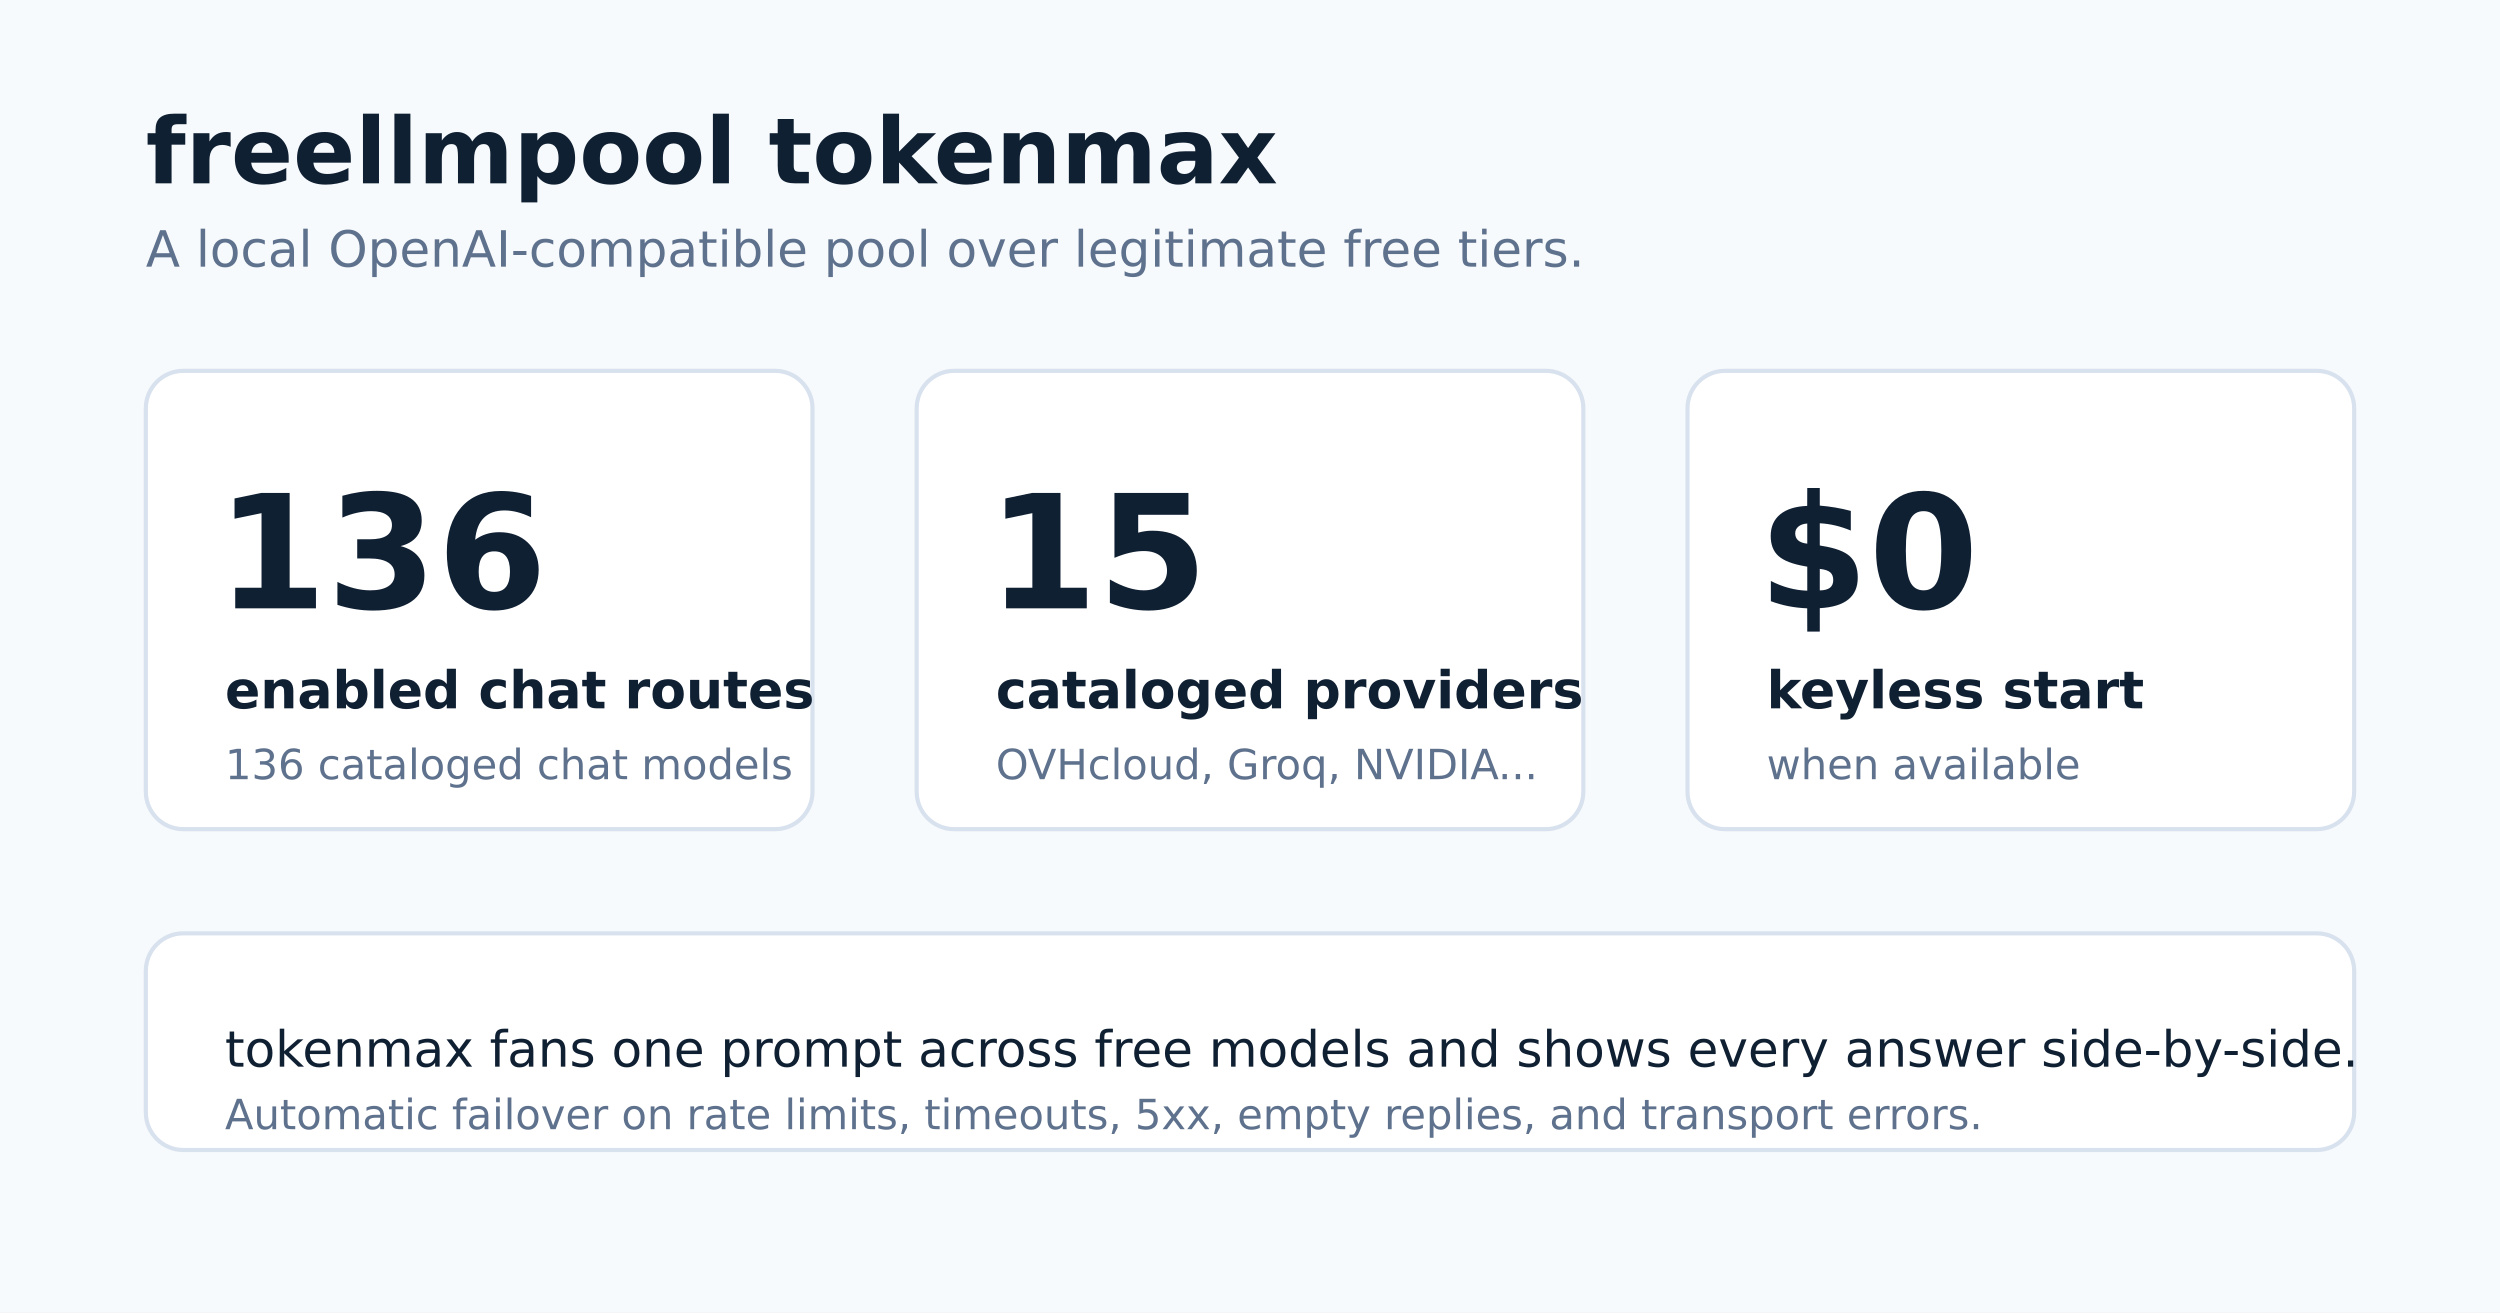
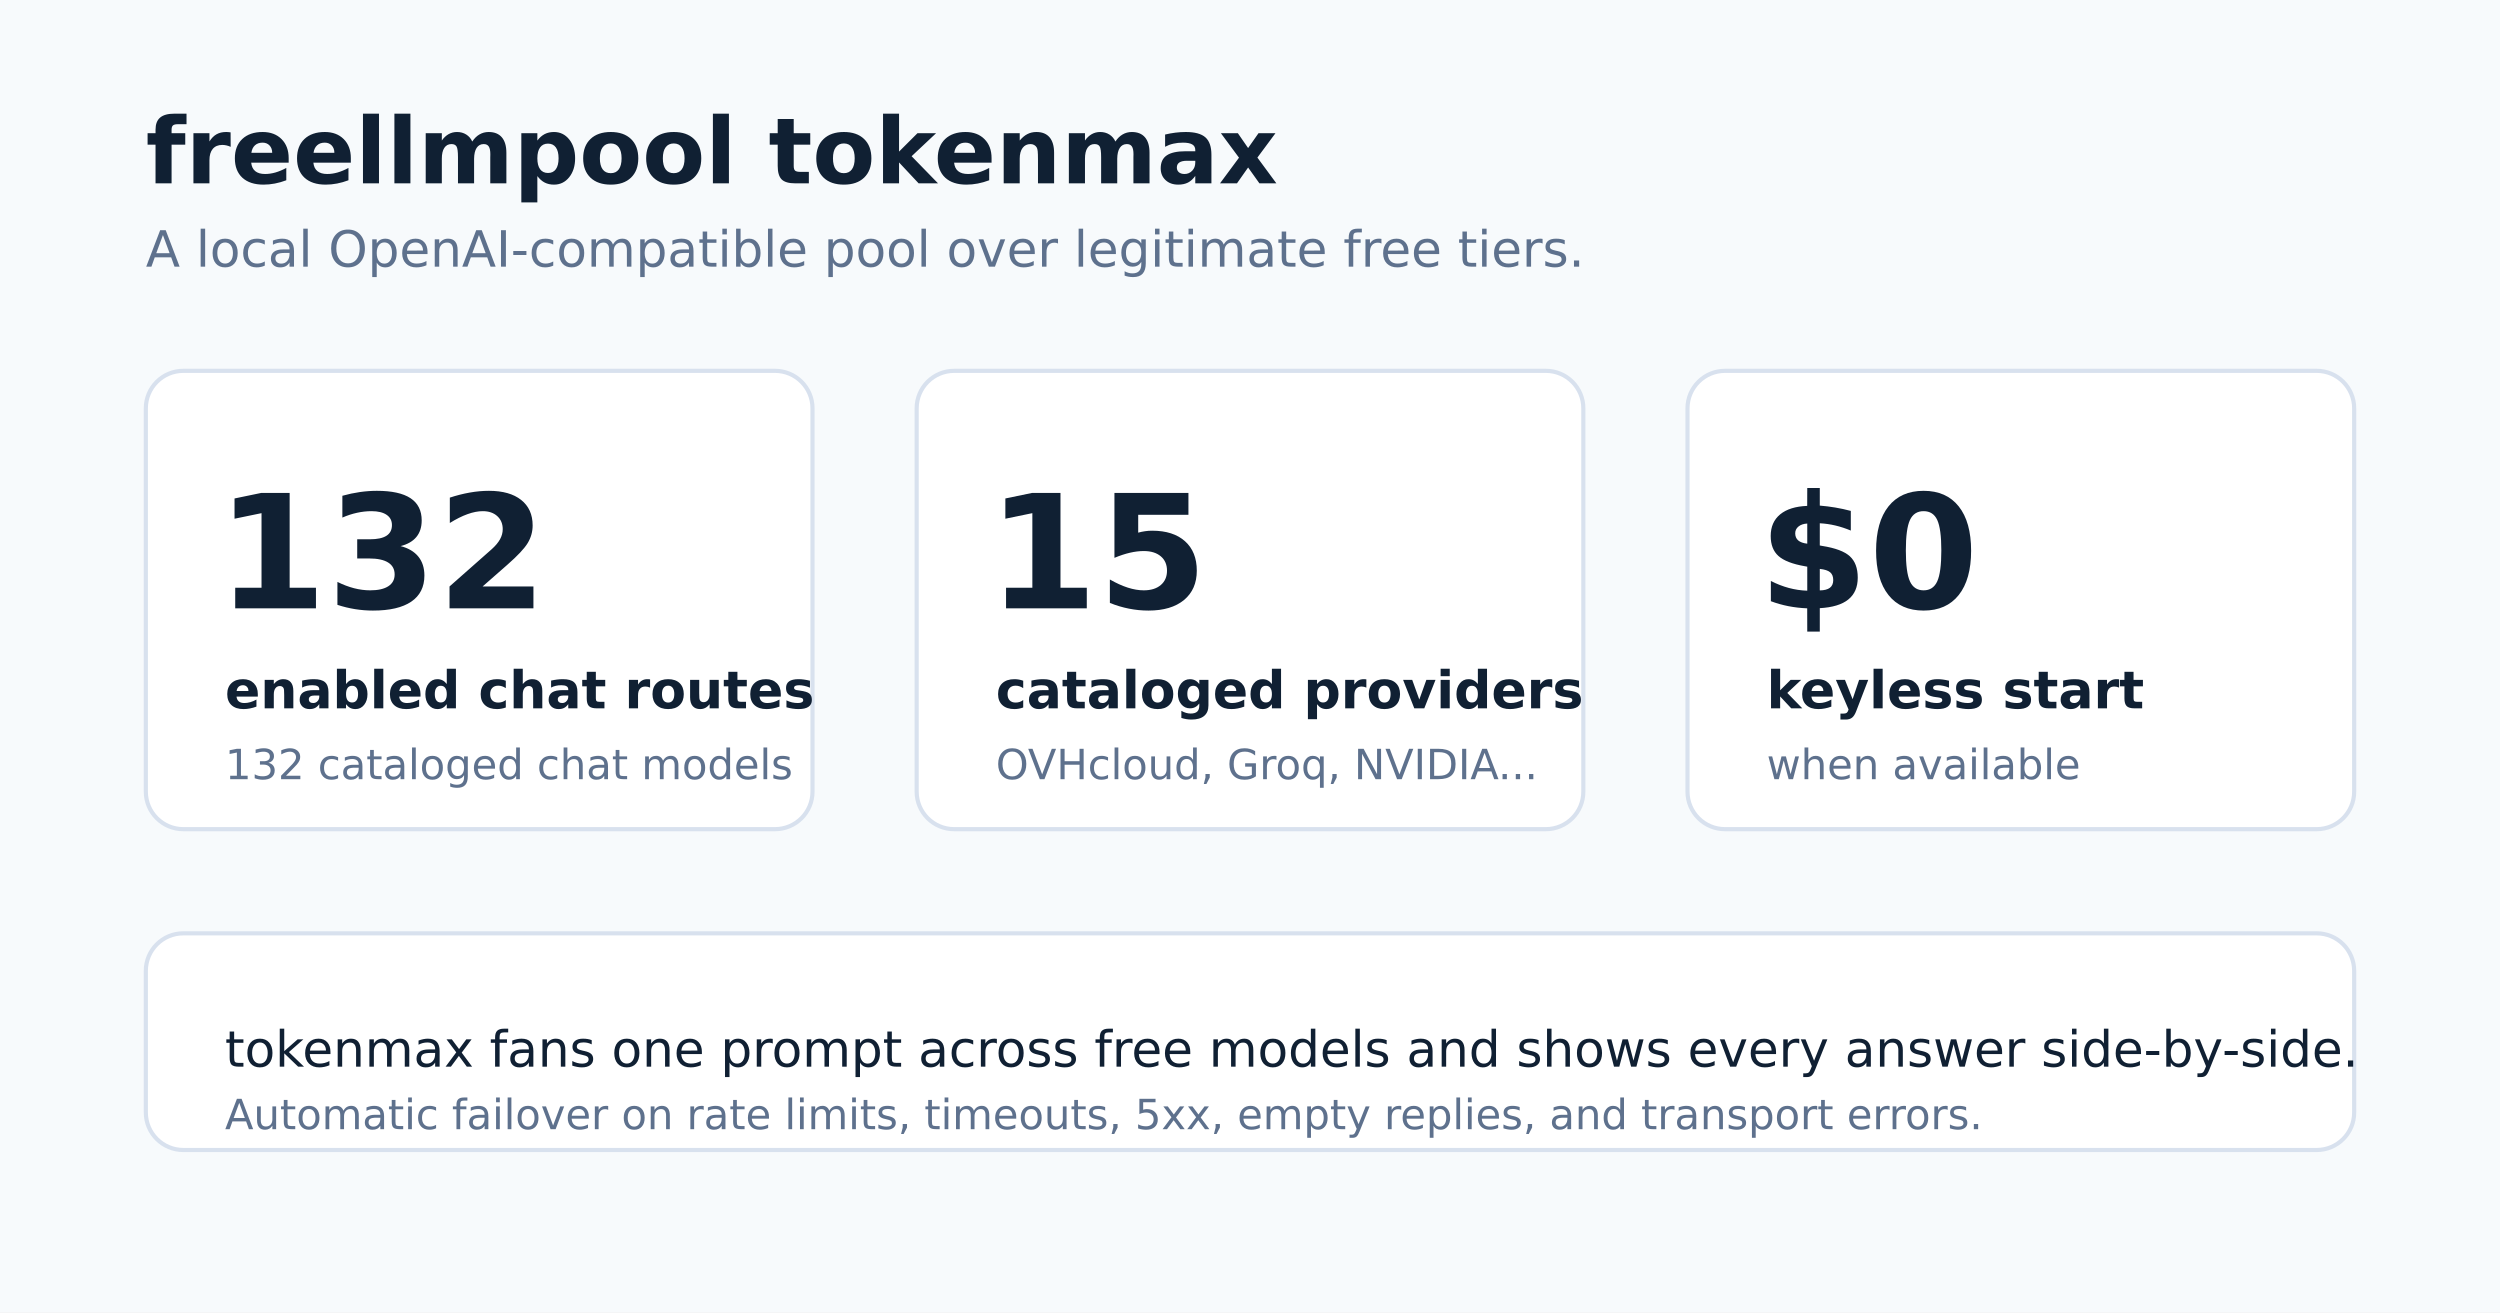
<svg xmlns="http://www.w3.org/2000/svg" viewBox="0 0 1200 630" width="1200" height="630" role="img" aria-labelledby="title desc">
  <defs>
    <style>
      .bg { fill: #f7fafc; }
      .ink { fill: #102033; font-family: "DejaVu Sans"; }
      .muted { fill: #5e718d; }
      .card { fill: #ffffff; stroke: #d8e1ee; stroke-width: 2; }
      .metric { font-size: 76px; font-weight: 800; }
      .label { font-size: 25px; font-weight: 700; }
      .small { font-size: 24px; }
      .tiny { font-size: 20px; }
    </style>
  </defs>
  <rect class="bg" width="1200" height="630" />
  <text class="ink" x="70" y="88" style="font-size:44px;font-weight:800">freellmpool tokenmax</text>
  <text class="ink muted small" x="70" y="128">A local OpenAI-compatible pool over legitimate free tiers.</text>
  <rect class="card" x="70" y="178" width="320" height="220" rx="18" />
-   <text class="ink metric" x="104" y="292">136</text>
+   <text class="ink metric" x="104" y="292">132</text>
  <text class="ink label" x="108" y="340">enabled chat routes</text>
-   <text class="ink muted tiny" x="108" y="374">136 cataloged chat models</text>
+   <text class="ink muted tiny" x="108" y="374">132 cataloged chat models</text>
  <rect class="card" x="440" y="178" width="320" height="220" rx="18" />
  <text class="ink metric" x="474" y="292">15</text>
  <text class="ink label" x="478" y="340">cataloged providers</text>
  <text class="ink muted tiny" x="478" y="374">OVHcloud, Groq, NVIDIA...</text>
  <rect class="card" x="810" y="178" width="320" height="220" rx="18" />
  <text class="ink metric" x="844" y="292">$0</text>
  <text class="ink label" x="848" y="340">keyless start</text>
  <text class="ink muted tiny" x="848" y="374">when available</text>
  <rect class="card" x="70" y="448" width="1060" height="104" rx="18" />
  <text class="ink small" x="108" y="512">tokenmax fans one prompt across free models and shows every answer side-by-side.</text>
  <text class="ink muted tiny" x="108" y="542">Automatic failover on rate limits, timeouts, 5xx, empty replies, and transport errors.</text>
</svg>
